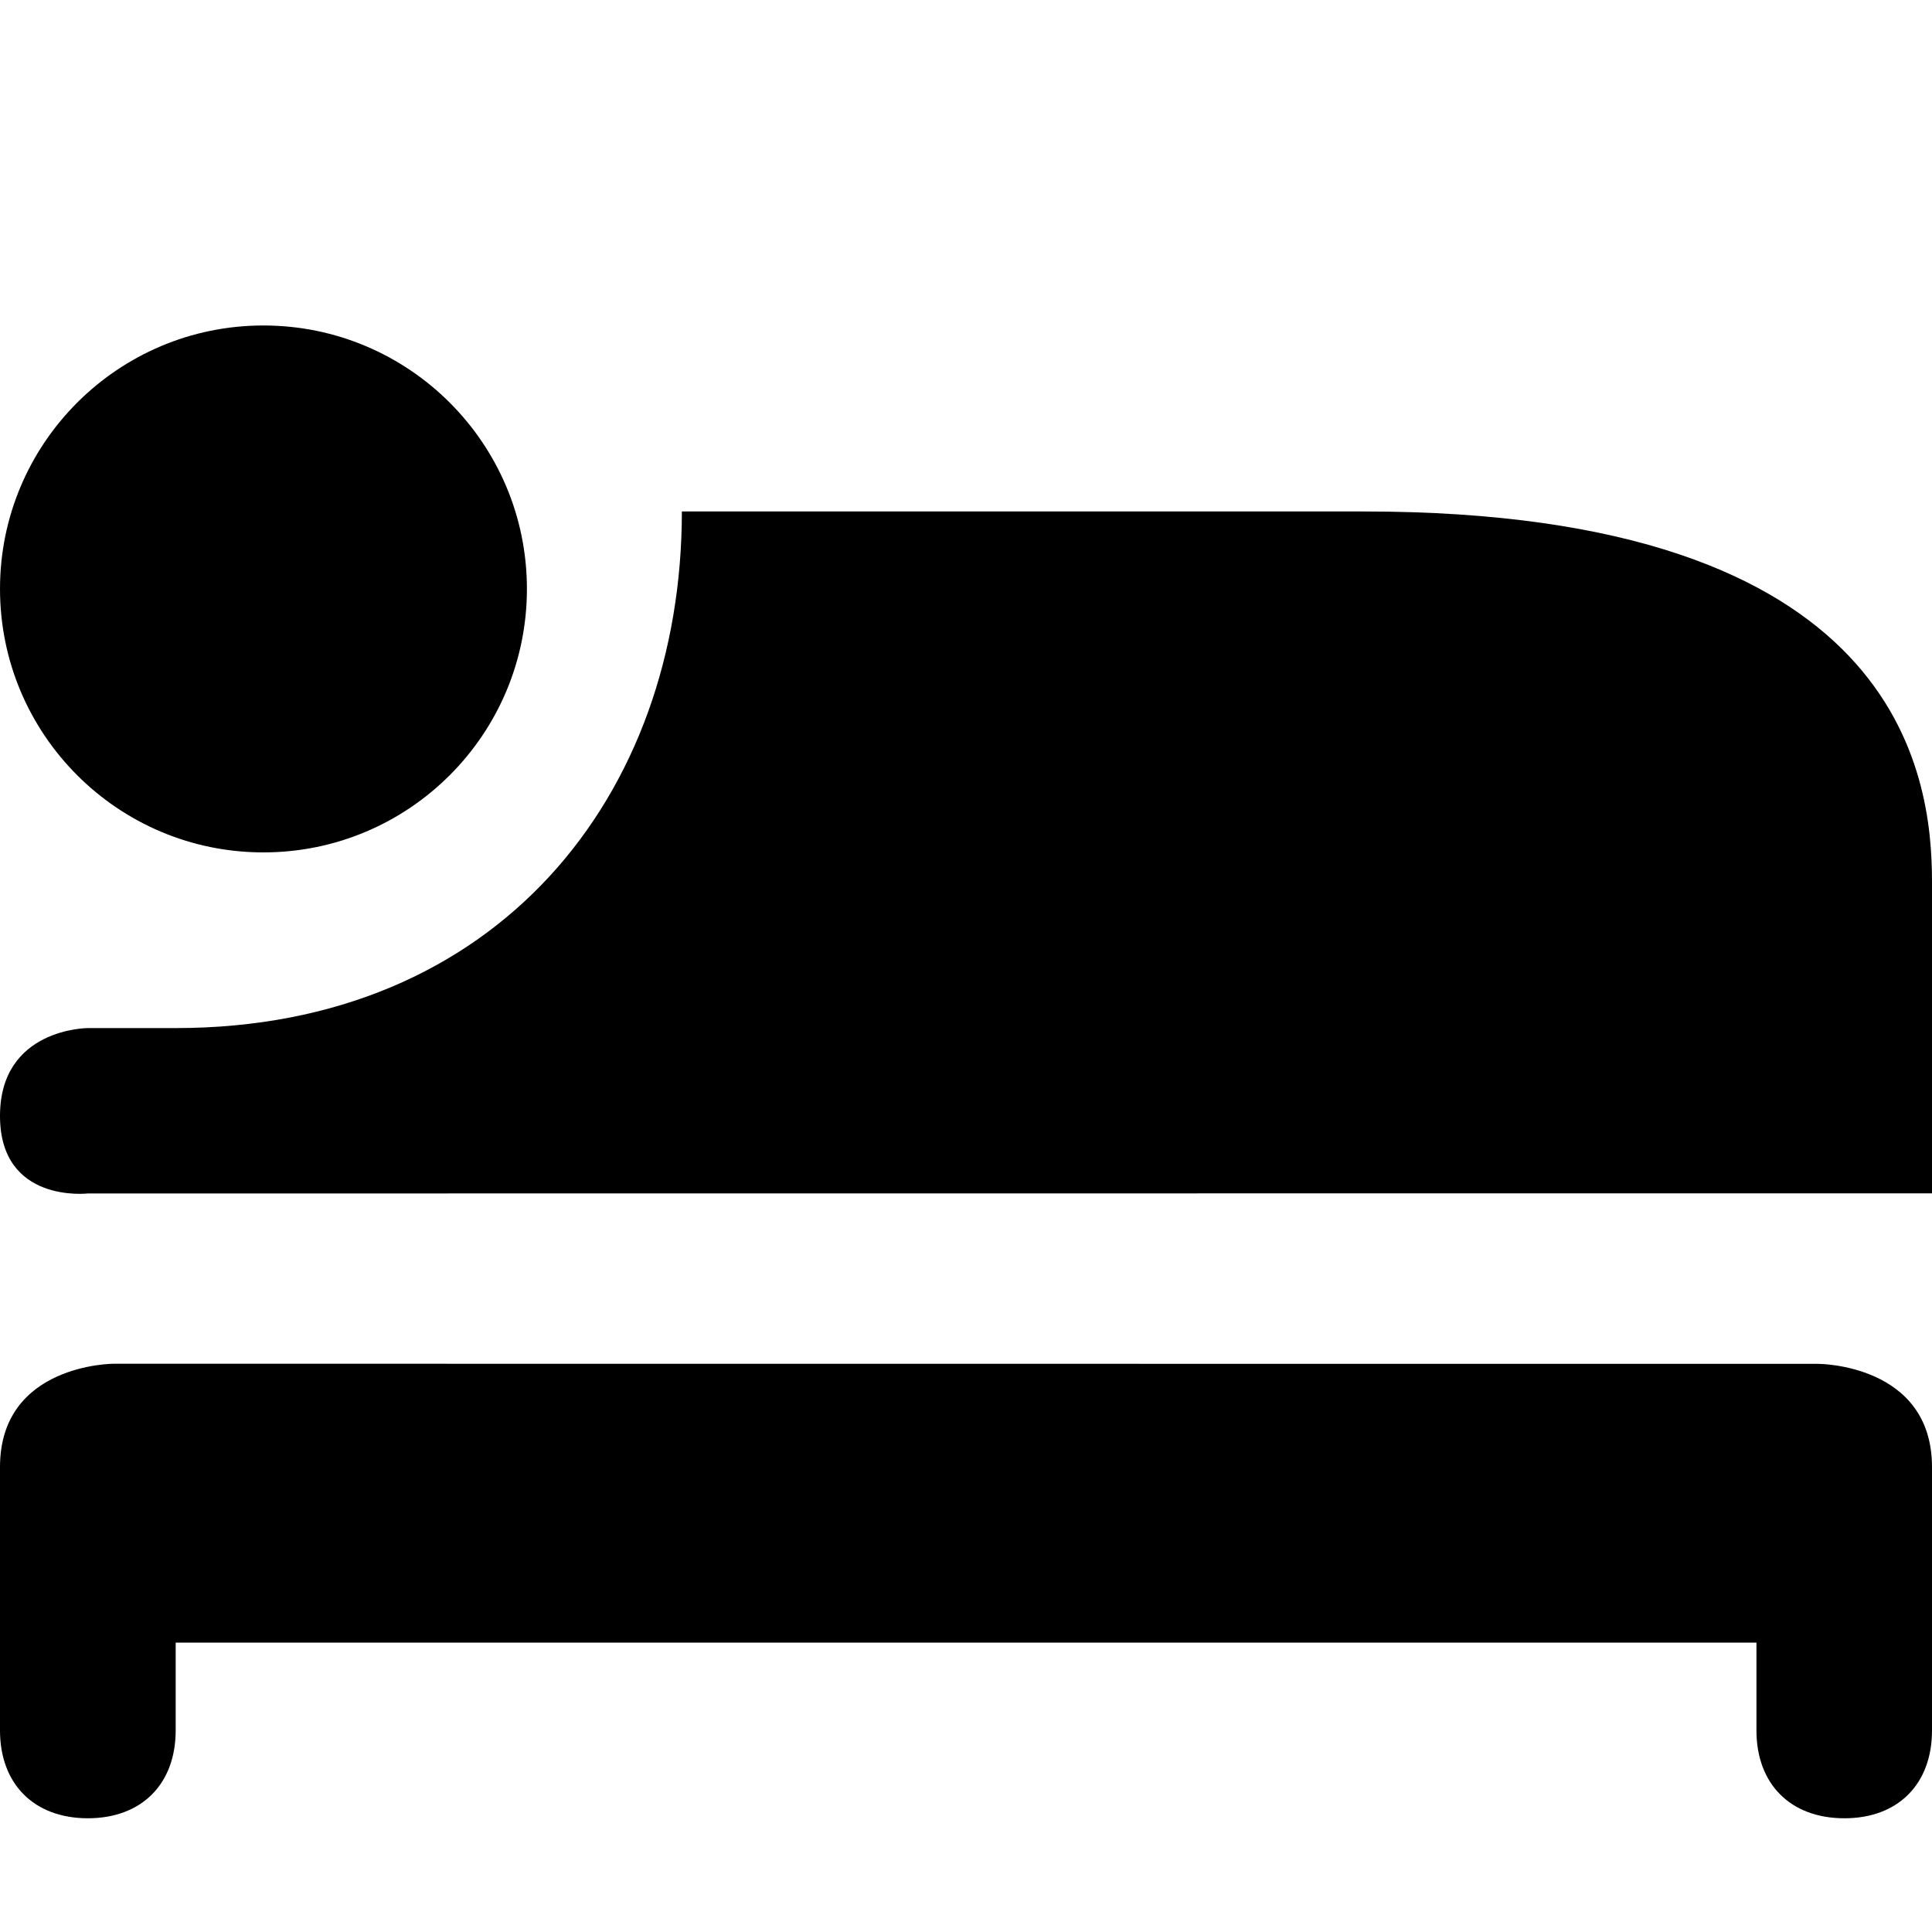
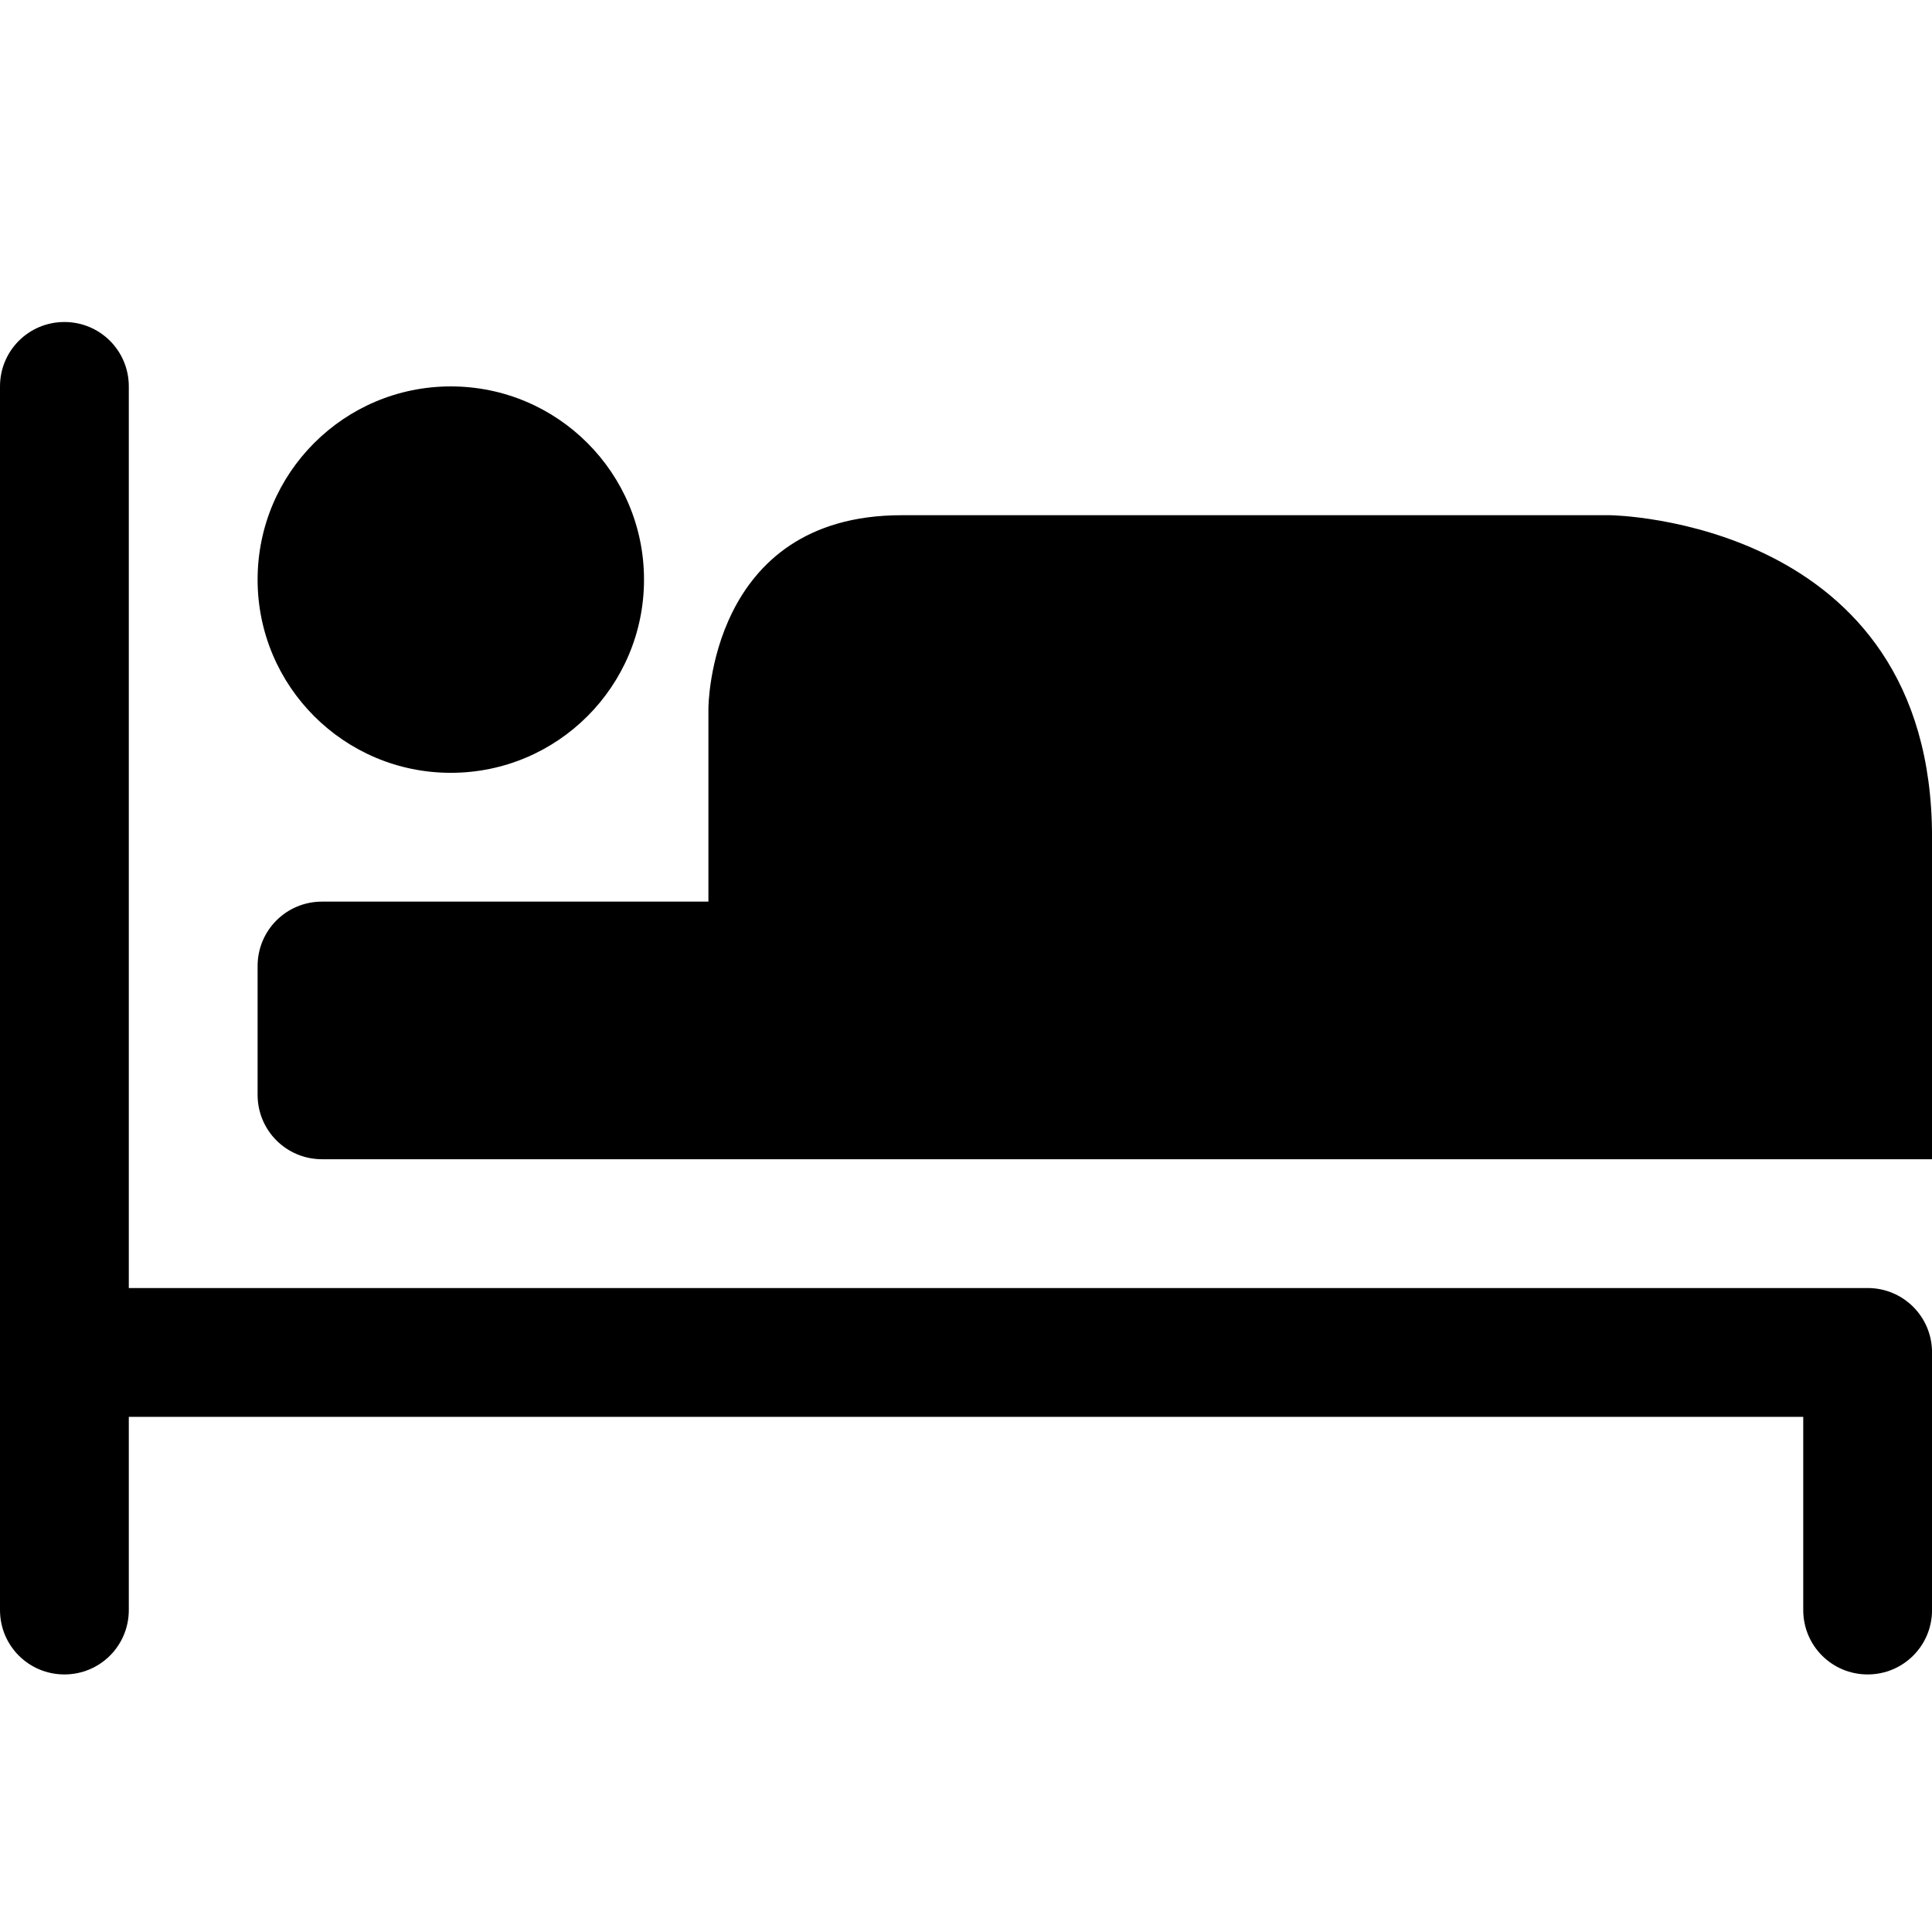
- <svg xmlns="http://www.w3.org/2000/svg" version="1.1" width="17" height="17" id="svg4619" viewBox="0 0 15 15">
+ <svg xmlns="http://www.w3.org/2000/svg" version="1.1" width="15" height="15" id="svg4619" viewBox="0 0 13.235 13.235">
  <defs id="defs4621" />
-   <path style="fill:#000000;fill-opacity:1" d="M 2.045,2.527 C 0.916,2.527 3.1327777e-5,3.443 3.1272549e-5,4.572 3.1327777e-5,5.702 0.916,6.618 2.045,6.618 3.175,6.618 4.091,5.702 4.091,4.572 4.091,3.443 3.175,2.527 2.045,2.527 Z m 3.249,1.444 c 0,2.206 -1.43,4.011 -3.93,4.011 l -0.682,0 c 0,0 -0.682,0 -0.682,0.682 0,0.682 0.682,0.602 0.682,0.602 L 15,9.265 15,6.844 C 15,6.011 14.755,3.971 10.588,3.971 Z M 0.882,10.588 c 0,0 -0.882,0 -0.882,0.802 -1.99363229e-4,0.826 0,1.333 0,2.045 0,0.417 0.265,0.682 0.682,0.682 0.417,0 0.682,-0.265 0.682,-0.682 l 0,-0.682 12.273,0 0,0.682 c 0,0.417 0.265,0.682 0.682,0.682 C 14.735,14.118 15,13.852 15,13.436 l 0,-2.045 c 0,-0.802 -0.882,-0.802 -0.882,-0.802 z" id="path4536-6" />
+   <path style="opacity:1;fill:#000000;fill-opacity:1;stroke:none;stroke-width:2;stroke-linecap:round;stroke-linejoin:round;stroke-miterlimit:4;stroke-dasharray:none;stroke-dashoffset:0;stroke-opacity:1;marker:none" d="M 0.5 2.5 C 0.223 2.5 0 2.723 0 3 L 0 10.5 L 0 12.5 C -3.7007434e-17 12.777 0.223 13 0.5 13 C 0.777 13 1 12.777 1 12.5 L 1 11 L 14 11 L 14 12.5 C 14 12.777 14.223 13 14.5 13 C 14.777 13 15 12.777 15 12.5 L 15 10.5 C 15 10.223 14.777 10 14.5 10 L 1 10 L 1 3 C 1 2.723 0.777 2.5 0.5 2.5 z M 3.5 3 A 1.5 1.5 0 0 0 2 4.5 A 1.5 1.5 0 0 0 3.5 6 A 1.5 1.5 0 0 0 5 4.5 A 1.5 1.5 0 0 0 3.5 3 z M 7 4 C 5.5 4 5.5 5.5 5.5 5.5 L 5.5 7 L 2.5 7 C 2.223 7 2 7.223 2 7.5 L 2 8.5 C 2 8.777 2.223 9 2.5 9 L 6 9 L 15 9 L 15 6.5 C 15 4.028 12.5 4 12.5 4 L 7 4 z " transform="scale(0.8823529)" id="rect6507" />
</svg>
